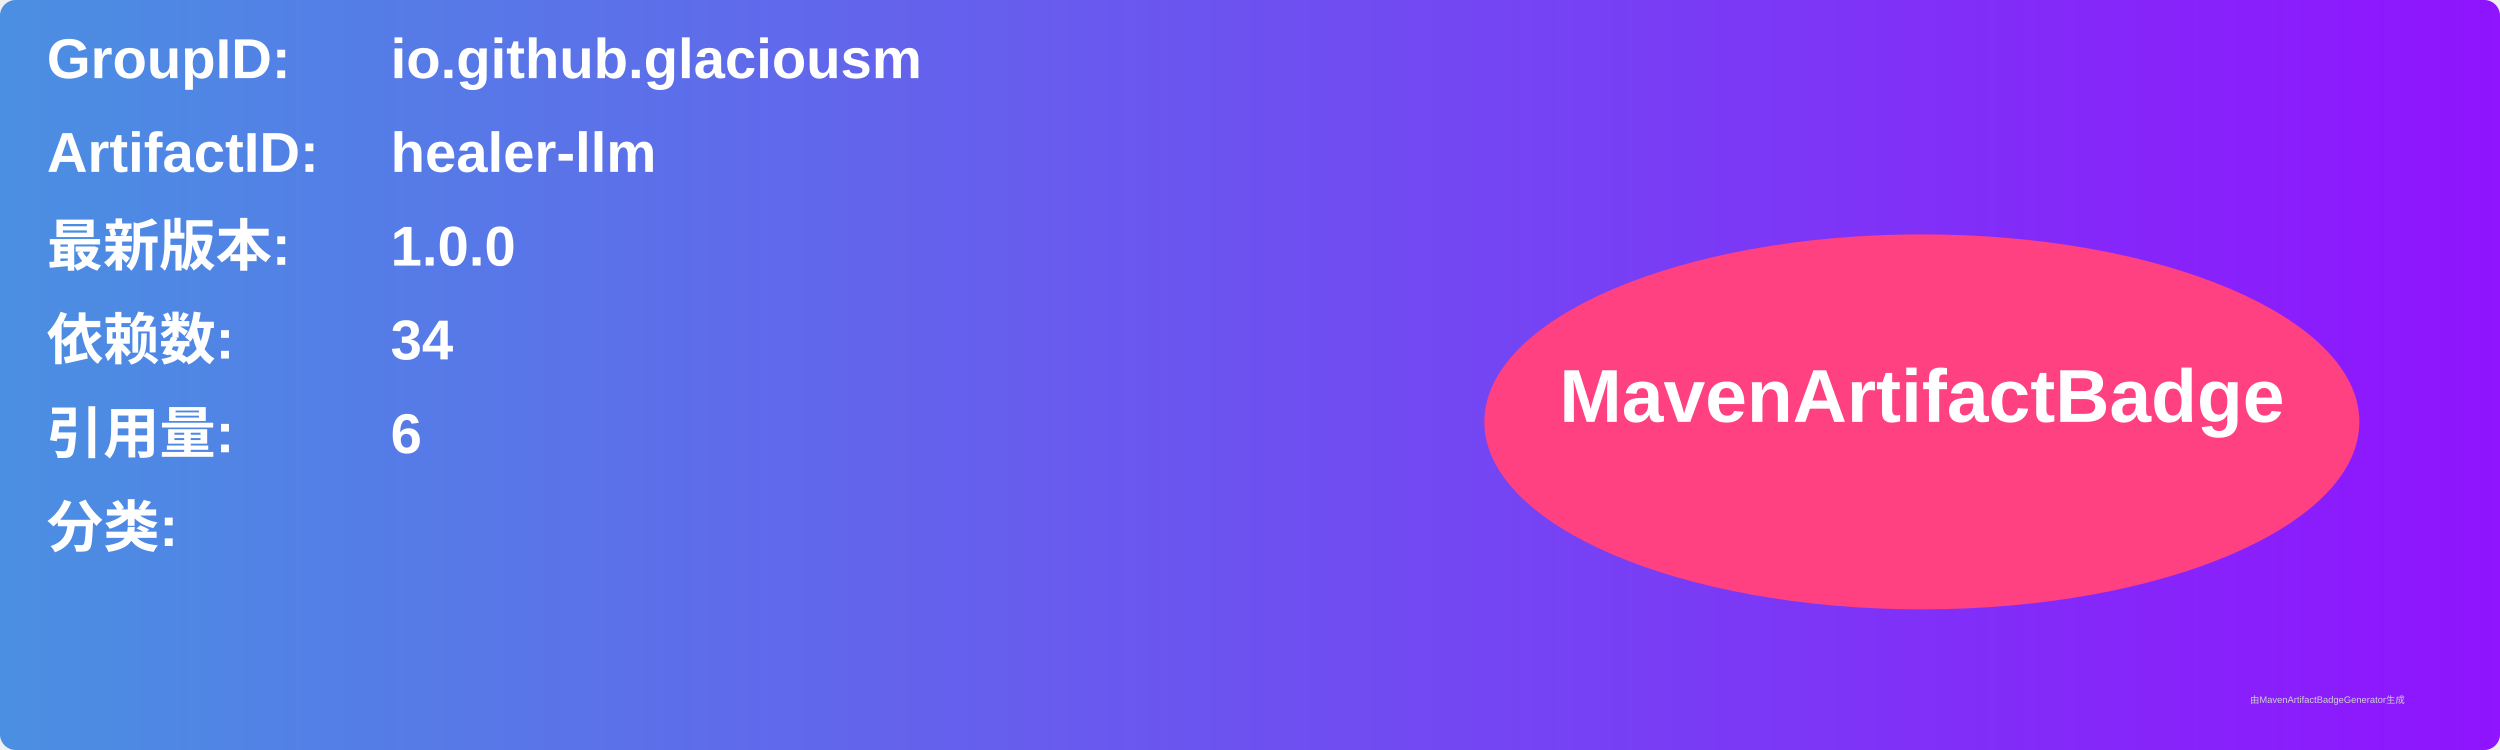
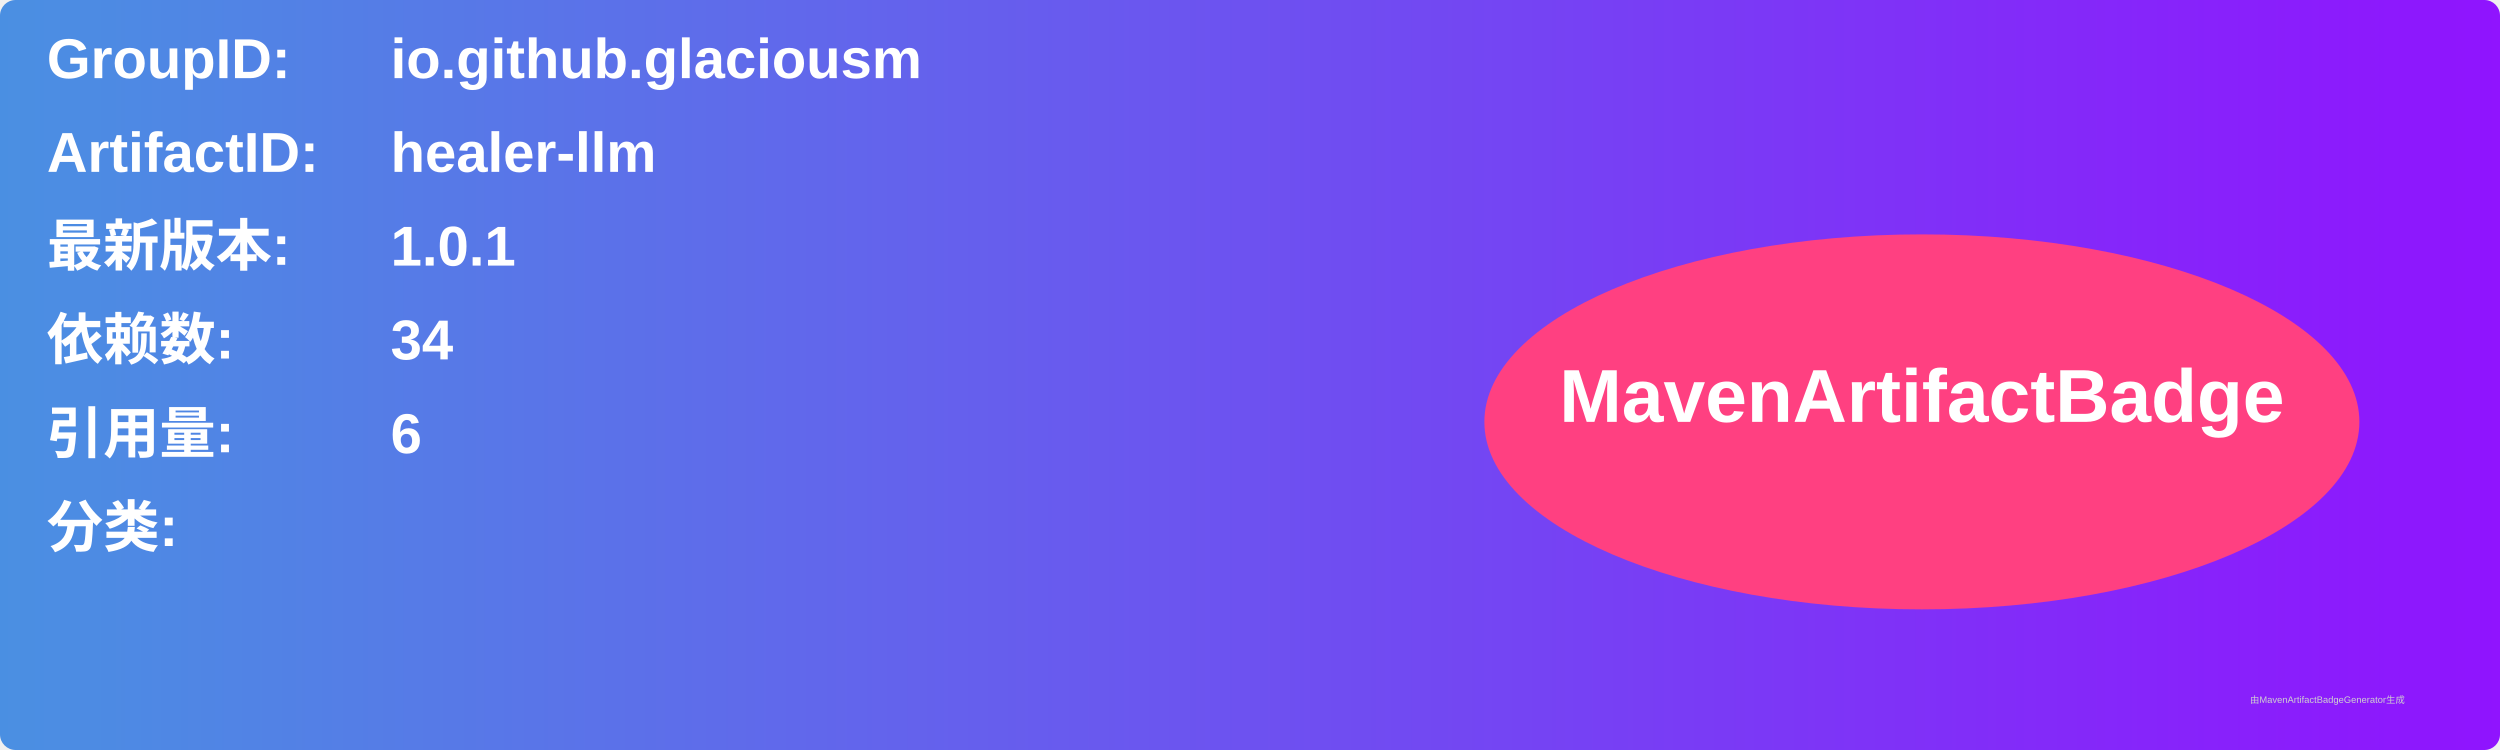
<svg xmlns="http://www.w3.org/2000/svg" width="800" height="240" viewBox="0 0 800 240">
  <linearGradient id="grad" x1="0%" y1="0%" x2="100%" y2="0%">
    <stop offset="0%" stop-color="#4a90e2" />
    <stop offset="100%" stop-color="#9013fe" />
  </linearGradient>
  <rect width="100%" height="100%" rx="5" ry="5" fill="url(#grad)" />
  <g transform="translate(15, 15)">
    <text x="0" y="10" font-family="Arial" font-size="18" fill="white" font-weight="bold" width="260">GroupID:</text>
    <text x="110" y="10" font-family="Arial" font-size="18" fill="white" font-weight="bold" width="460">io.github.glaciousm</text>
    <text x="0" y="40" font-family="Arial" font-size="18" fill="white" font-weight="bold" width="260">ArtifactID:</text>
    <text x="110" y="40" font-family="Arial" font-size="18" fill="white" font-weight="bold" width="460">healer-llm</text>
    <text x="0" y="70" font-family="Arial" font-size="18" fill="white" font-weight="bold">最新版本:</text>
    <text x="110" y="70" font-family="Arial" font-size="18" fill="white" font-weight="bold">
-       <tspan font-weight="bold">1.0.0</tspan>
+       <tspan font-weight="bold">1.0.1</tspan>
    </text>
    <text x="0" y="100" font-family="Arial" font-size="18" fill="white" font-weight="bold">依赖数: </text>
    <text x="110" y="100" font-family="Arial" font-size="18" fill="white">
      <tspan font-weight="bold">34</tspan>
    </text>
    <text x="0" y="130" font-family="Arial" font-size="18" fill="white" font-weight="bold">引用量: </text>
    <text x="110" y="130" font-family="Arial" font-size="18" fill="white">
      <tspan font-weight="bold">6</tspan>
    </text>
    <text x="0" y="160" font-family="Arial" font-size="18" fill="white" font-weight="bold">分类:</text>
    <text x="10" y="190" font-family="Arial" font-size="10" fill="white">
      <tspan font-weight="bold" />
    </text>
    <ellipse cx="600" cy="120" rx="140" ry="60" fill="#ff4081" />
    <text x="600" y="120" text-anchor="middle" font-family="Arial" font-size="24" fill="white" font-weight="bold">MavenArtifactBadge</text>
  </g>
  <text x="720" y="225" font-family="Arial" font-size="3" fill="#d0d0d0">由MavenArtifactBadgeGenerator生成</text>
</svg>
